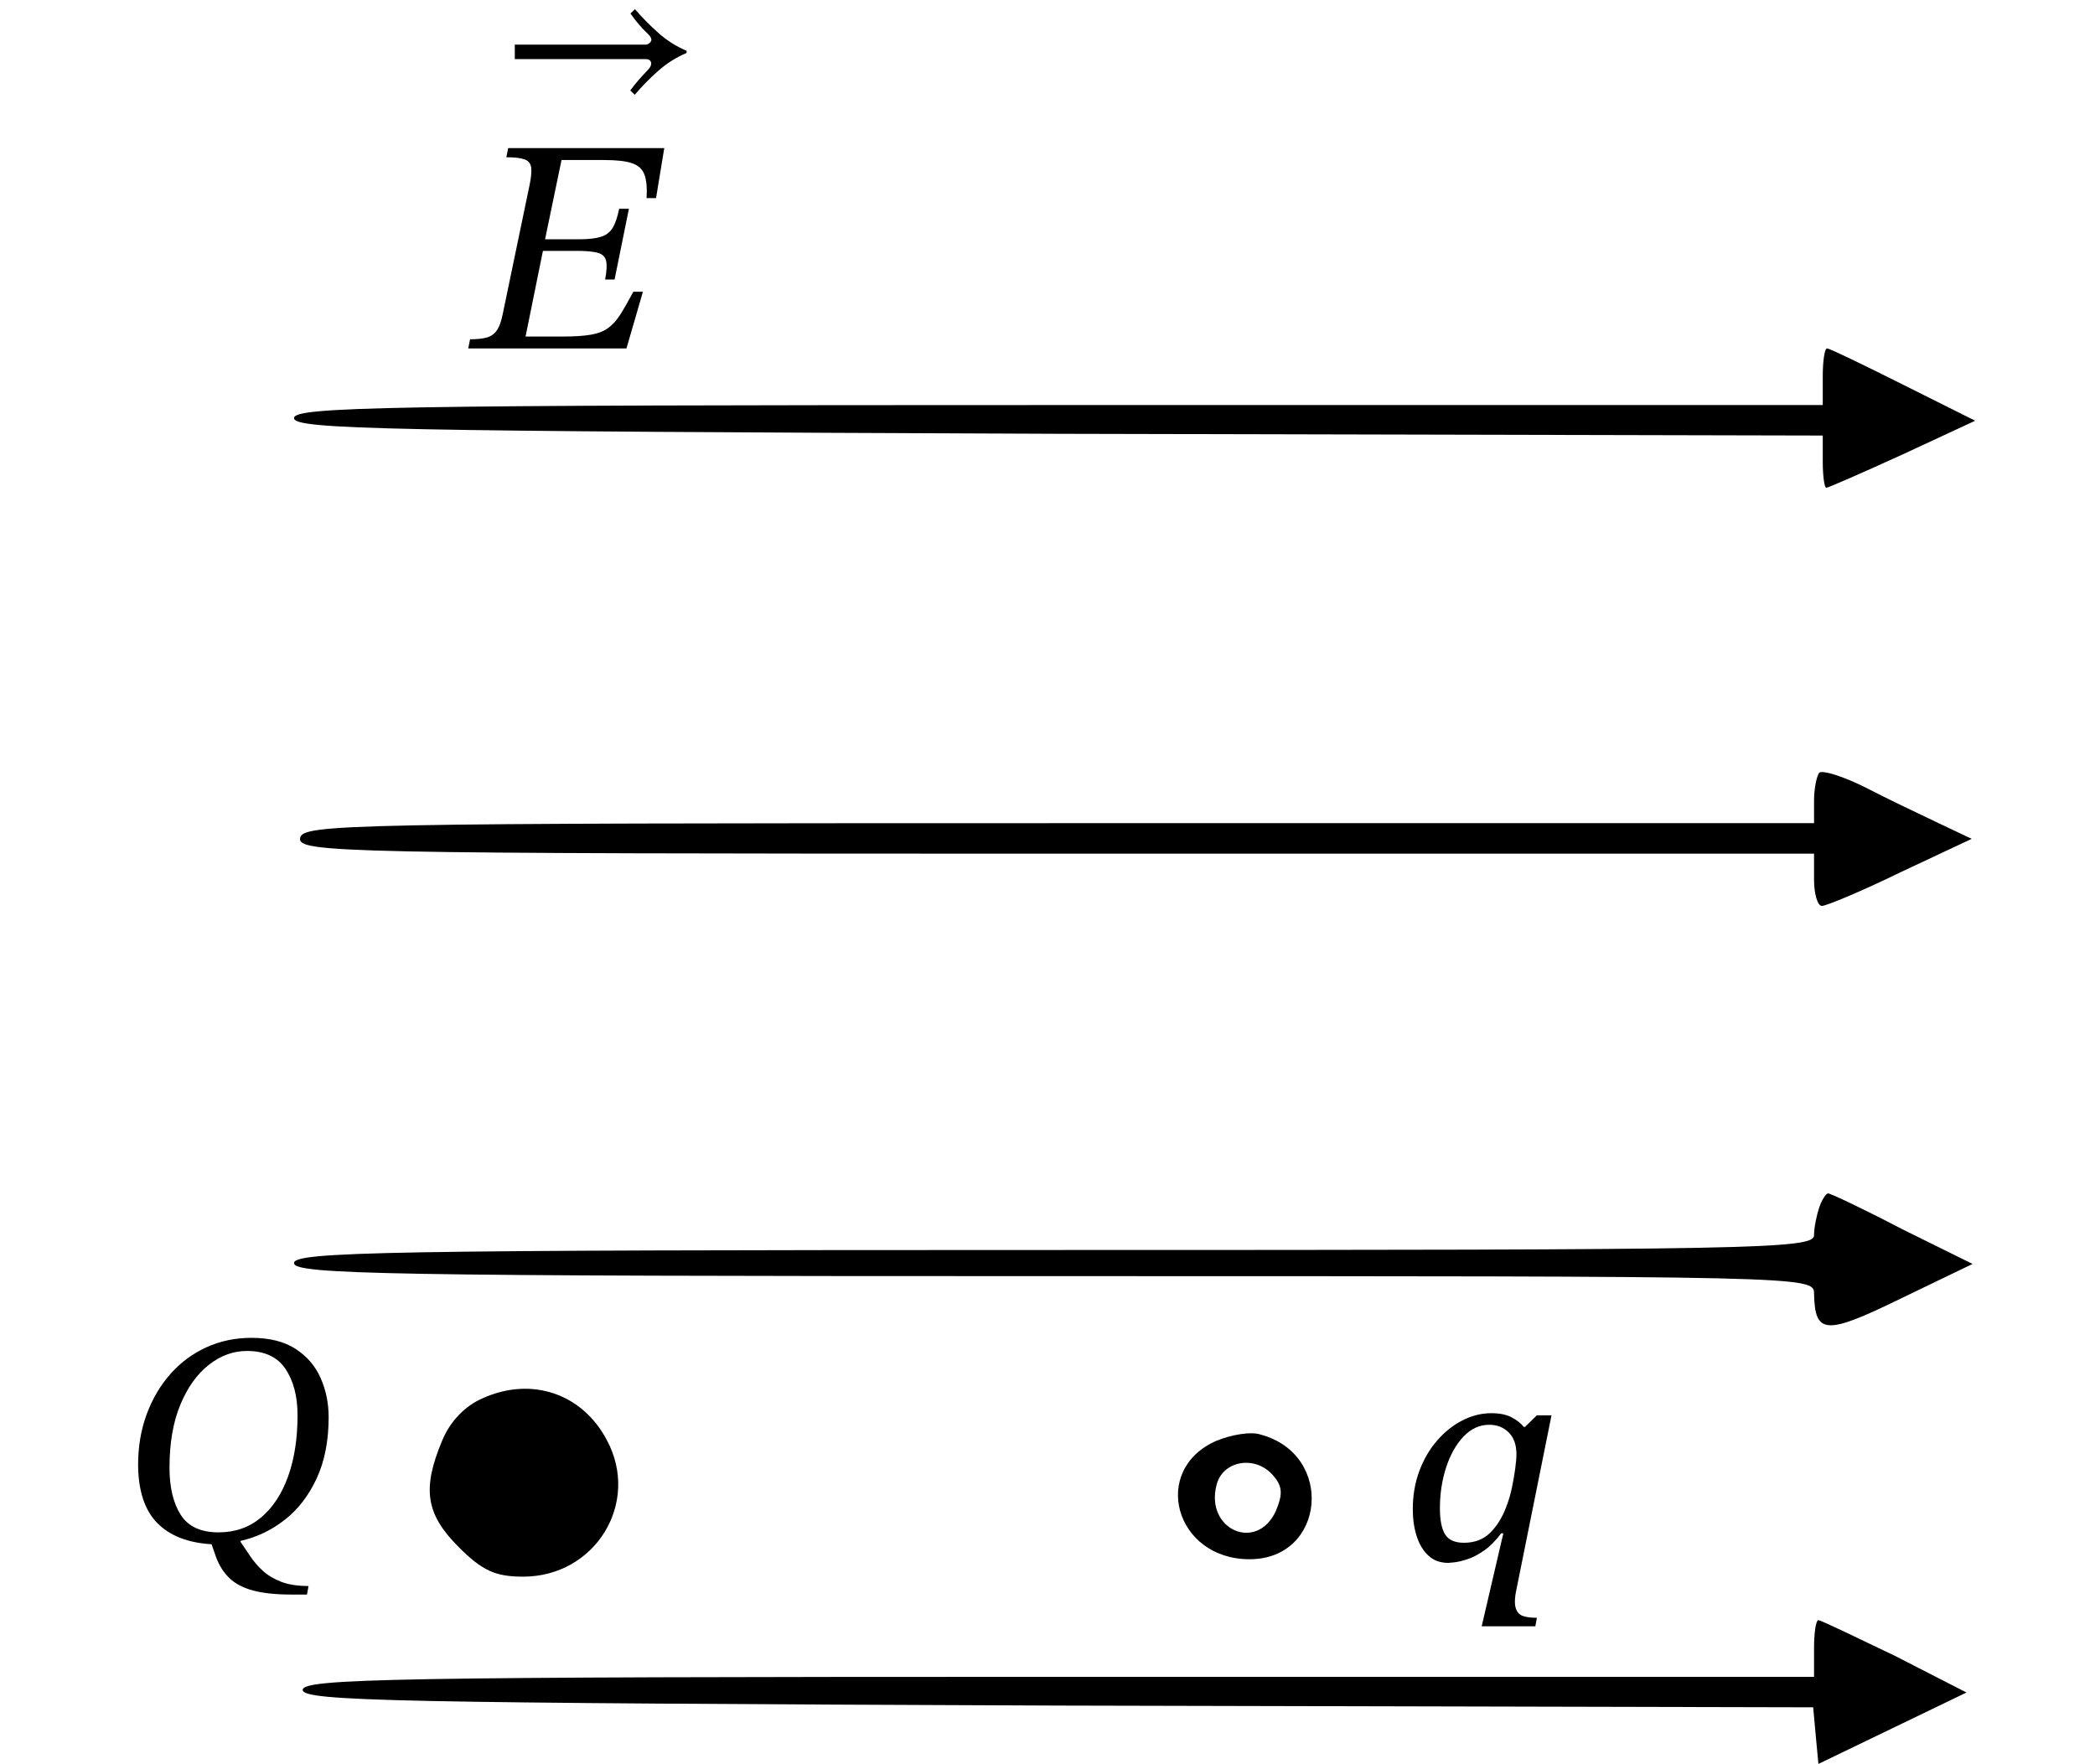
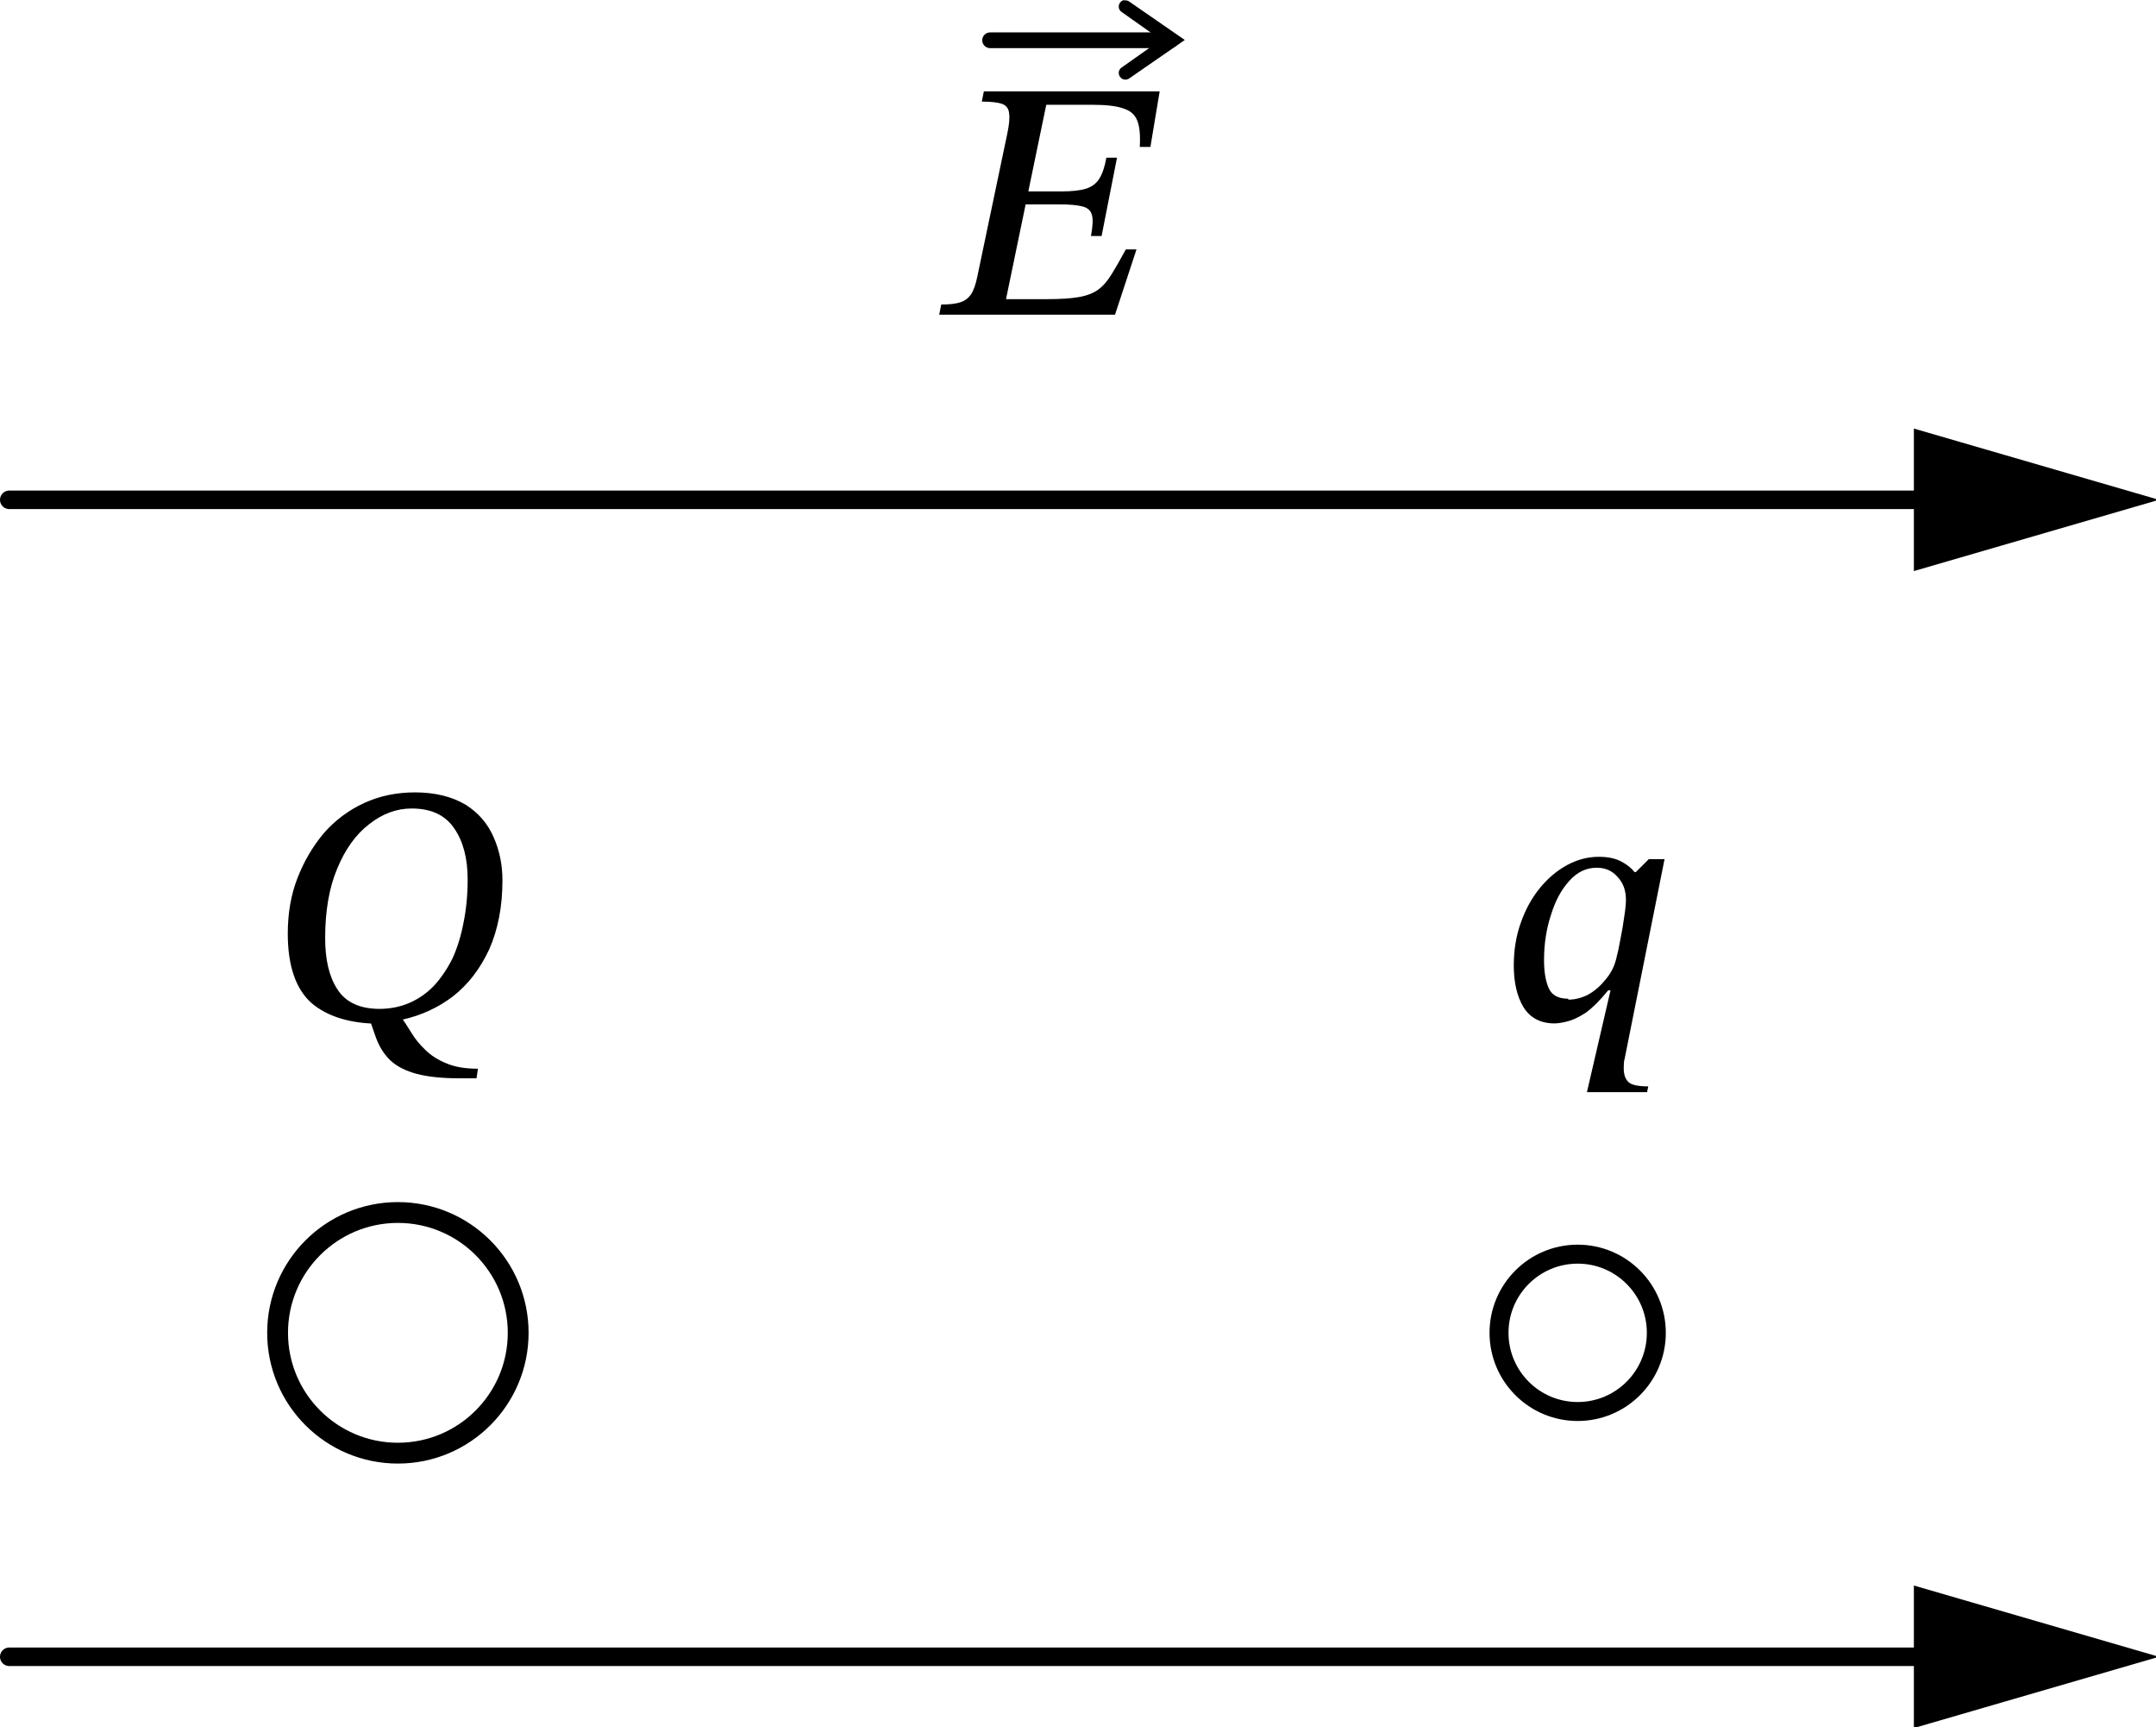
- <svg xmlns="http://www.w3.org/2000/svg" version="1.0" width="193pt" height="162.5pt" viewBox="-20 -40 213 202.5" preserveAspectRatio="xMidYMid meet">
-   <g transform="translate(-32.5,200) scale(0.1,-0.1)" fill="#000000" stroke="none">
-     <path d="M2080 1968 l0 -33 -877 0 c-774 0 -878 -2 -878 -15 0 -13 105 -15 878 -18 l877 -2 0 -30 c0 -17 2 -30 4 -30 2 0 41 17 87 38 l84 39 -82 41 c-46 23 -85 42 -88 42 -3 0 -5 -15 -5 -32z" />
-     <path d="M2076 1513 c-3 -4 -6 -18 -6 -32 l0 -26 -867 0 c-818 0 -868 -1 -871 -17 -3 -17 43 -18 867 -18 l871 0 0 -30 c0 -16 4 -30 9 -30 5 0 46 17 91 39 l81 38 -38 18 c-21 10 -59 28 -84 41 -26 13 -49 20 -53 17z" />
-     <path d="M2076 1014 c-3 -9 -6 -23 -6 -32 0 -16 -65 -17 -872 -17 -769 0 -873 -2 -873 -15 0 -13 104 -15 873 -15 865 0 872 0 872 -20 1 -47 13 -48 99 -6 l83 40 -81 40 c-44 23 -82 41 -85 41 -2 0 -7 -7 -10 -16z" />
-     <path d="M542 795 c-21 -9 -38 -27 -47 -49 -23 -55 -19 -84 19 -122 27 -27 42 -34 74 -34 83 0 135 85 96 157 -28 53 -86 73 -142 48z" />
-     <path d="M1384 746 c-76 -33 -48 -136 38 -136 87 0 98 120 13 143 -11 4 -34 0 -51 -7z m66 -41 c10 -12 10 -21 2 -40 -22 -47 -81 -21 -68 30 7 29 46 35 66 10z" />
-     <path d="M2070 508 l0 -33 -867 0 c-765 0 -868 -2 -868 -15 0 -13 104 -15 867 -18 l867 -2 3 -33 3 -32 85 41 85 41 -82 42 c-46 22 -85 41 -88 41 -3 0 -5 -15 -5 -32z" />
-   </g>
-   <g>
-     <path d="M 40.055 -6.51 L 40.055 -6.51 L 38.165 0 L 20 0 L 20.21 -1.05 Q 21.435 -1.05 22.152 -1.26 Q 22.87 -1.47 23.29 -2.082 Q 23.71 -2.695 23.955 -3.92 L 27.035 -18.725 Q 27.315 -20.055 27.227 -20.755 Q 27.14 -21.455 26.475 -21.7 Q 25.81 -21.945 24.375 -21.945 L 24.585 -22.995 L 42.505 -22.995 L 41.56 -17.255 L 40.475 -17.255 Q 40.58 -19.005 40.23 -19.95 Q 39.88 -20.895 38.812 -21.262 Q 37.745 -21.63 35.575 -21.63 L 30.71 -21.63 L 28.82 -12.53 L 32.705 -12.53 Q 34.315 -12.53 35.225 -12.81 Q 36.135 -13.09 36.59 -13.86 Q 37.045 -14.63 37.325 -16.03 L 38.445 -16.03 L 36.8 -7.91 L 35.715 -7.91 Q 35.995 -9.38 35.82 -10.08 Q 35.645 -10.78 34.84 -10.99 Q 34.035 -11.2 32.425 -11.2 L 28.575 -11.2 L 26.58 -1.365 L 30.815 -1.365 Q 32.845 -1.365 34.07 -1.575 Q 35.295 -1.785 36.065 -2.345 Q 36.835 -2.905 37.465 -3.902 Q 38.095 -4.9 38.935 -6.475 L 38.935 -6.51 Z " fill="black" />
-     <path d="M 45.069 -34.167 L 45.069 -34.167 L 45.069 -33.922 Q 43.28 -33.163 41.81 -31.864 Q 40.34 -30.566 39.115 -29.12 L 38.601 -29.61 Q 39.042 -30.223 39.569 -30.823 Q 40.095 -31.423 40.659 -32.011 Q 41.002 -32.354 41.002 -32.721 Q 41.002 -32.918 40.855 -33.065 Q 40.708 -33.212 40.365 -33.212 L 25.346 -33.212 L 25.346 -34.877 L 40.389 -34.877 Q 40.585 -34.877 40.806 -35.061 Q 41.026 -35.245 41.026 -35.416 Q 41.026 -35.711 40.683 -36.053 Q 39.507 -37.156 38.625 -38.455 L 39.14 -38.944 Q 40.365 -37.523 41.822 -36.225 Q 43.28 -34.927 45.069 -34.167 Z " fill="black" />
-   </g>
-   <g>
-     <path d="M 3.975 122.685 L 3.975 122.685 Q 3.975 126.745 2.61 129.702 Q 1.245 132.66 -1.048 134.463 Q -3.34 136.265 -6.14 136.895 L -6.14 137 Q -5.615 137.77 -5.02 138.662 Q -4.425 139.555 -3.585 140.325 Q -2.745 141.095 -1.485 141.585 Q -0.225 142.075 1.665 142.075 L 1.49 143.055 L -0.26 143.055 Q -2.955 143.055 -4.67 142.6 Q -6.385 142.145 -7.383 141.2 Q -8.38 140.255 -8.94 138.785 L -9.465 137.28 Q -13.56 137.035 -15.713 134.83 Q -17.865 132.625 -17.9 128.18 Q -17.9 125.03 -16.92 122.37 Q -15.94 119.71 -14.19 117.733 Q -12.44 115.755 -10.06 114.67 Q -7.68 113.585 -4.88 113.585 Q -1.765 113.585 0.195 114.862 Q 2.155 116.14 3.065 118.222 Q 3.975 120.305 3.975 122.685 Z M 0.405 122.475 L 0.405 122.475 Q 0.405 119.22 -0.978 117.155 Q -2.36 115.09 -5.405 115.09 Q -7.75 115.09 -9.78 116.683 Q -11.81 118.275 -13.053 121.267 Q -14.295 124.26 -14.295 128.495 Q -14.295 131.855 -13.018 133.885 Q -11.74 135.915 -8.66 135.915 Q -5.825 135.915 -3.795 134.218 Q -1.765 132.52 -0.68 129.493 Q 0.405 126.465 0.405 122.475 Z " fill="black" />
-   </g>
-   <g>
-     <path d="M 144.36 122.48 L 144.36 122.48 L 140.265 142.815 Q 140.265 142.815 140.213 143.13 Q 140.16 143.445 140.16 143.9 Q 140.16 144.81 140.65 145.265 Q 141.14 145.72 142.68 145.72 L 142.505 146.7 L 136.345 146.7 L 138.83 136.025 L 138.585 136.025 Q 137.64 137.285 136.642 137.985 Q 135.645 138.685 134.752 138.982 Q 133.86 139.28 133.248 139.35 Q 132.635 139.42 132.53 139.42 Q 131.13 139.42 130.238 138.597 Q 129.345 137.775 128.89 136.375 Q 128.435 134.975 128.435 133.26 Q 128.435 130.88 129.188 128.868 Q 129.94 126.855 131.235 125.368 Q 132.53 123.88 134.14 123.058 Q 135.75 122.235 137.465 122.235 Q 138.9 122.235 139.81 122.725 Q 140.72 123.215 141.175 123.81 L 141.315 123.81 L 142.68 122.48 Z M 140.335 126.96 L 140.335 126.96 Q 140.335 125.315 139.442 124.44 Q 138.55 123.565 137.22 123.565 Q 135.54 123.565 134.262 124.912 Q 132.985 126.26 132.268 128.447 Q 131.55 130.635 131.55 133.155 Q 131.55 135.185 132.145 136.148 Q 132.74 137.11 134.315 137.11 Q 136.17 137.11 137.343 135.938 Q 138.515 134.765 139.18 132.945 Q 139.565 131.965 139.81 130.81 Q 140.055 129.655 140.195 128.605 Q 140.335 127.555 140.335 126.96 Z " fill="black" />
+ <svg xmlns="http://www.w3.org/2000/svg" width="466" height="373" version="1.1" viewBox="0 0 466 373" xml:space="preserve">
+   <defs>
+     <marker id="a" overflow="visible" markerHeight="1.25" markerWidth="2.5" orient="auto-start-reverse" preserveAspectRatio="none" viewBox="0 0 1 1">
+       <path transform="scale(.5)" d="m5.8 0-8.6 5v-10z" fill="context-stroke" fill-rule="evenodd" stroke="context-stroke" stroke-width="1pt" />
+     </marker>
+   </defs>
+   <g transform="translate(61 67)">
+     <g fill="none" stroke="#000">
+       <path d="m51 221a26 26 0 0 1-26 26 26 26 0 0 1-26-26 26 26 0 0 1 26-26 26 26 0 0 1 26 26z" stop-color="#000000" stroke-width="4.5" />
+       <path d="m297 221a17 17 0 0 1-17 17 17 17 0 0 1-17-17 17 17 0 0 1 17-17 17 17 0 0 1 17 17z" stop-color="#000000" stroke-width="4.1" />
+       <path d="m-59 41h429" marker-end="url(#a)" stroke-linecap="round" stroke-linejoin="round" stroke-width="4" />
+       <path d="m-59 291h429" marker-end="url(#a)" stroke-linecap="round" stroke-linejoin="round" stroke-width="4" />
+     </g>
+     <g stroke-width="1.7">
+       <path transform="translate(-130 -57)" d="m156 211-4.7 0.22q-9.7 0-15-4.5-5.1-4.6-5.1-15 0-6.6 2.1-12t5.7-9.7q3.7-4.2 8.7-6.5 5-2.3 11-2.3 6.5 0 11 2.7 4.1 2.6 6 7 1.9 4.3 1.9 9.3 0 8.5-2.9 15-2.9 6.2-7.7 10-4.8 3.7-11 5.1zm16 12h-3.7q-5.6 0-9.2-0.95-3.6-0.95-5.7-2.9-2.1-2-3.2-5.1l-1.5-4.3 6.8-0.22q1.2 1.6 2.4 3.6 1.2 2 3 3.7 1.8 1.8 4.5 2.9 2.7 1.2 6.9 1.2zm-21-15q3.5 0 6.5-1.3 3-1.3 5.3-3.7 2.3-2.5 4-5.9 1.6-3.5 2.4-7.8 0.88-4.3 0.88-9.3 0-6.8-2.9-11-2.9-4.3-9.2-4.3-4.9 0-9.2 3.4-4.3 3.3-6.9 9.6-2.6 6.2-2.6 15 0 7 2.6 11 2.7 4.3 9.2 4.3z" aria-label="Q" />
+       <path d="m295 169h-13l5.1-22h-0.51q-2.6 3.2-4.8 4.8-2.3 1.5-4 1.9-1.7 0.44-2.8 0.44-4.5 0-6.7-3.5-2.1-3.5-2.1-9 0-5 1.5-9.2 1.5-4.3 4.1-7.5 2.6-3.2 5.9-5t6.9-1.8q2.9 0 4.8 1 1.9 1 2.9 2.3h0.29l2.8-2.8h3.4l-8.6 43t-0.15 0.66q-0.073 0.66-0.073 1.6 0 1.9 1 2.9 1 0.95 4.3 0.95zm-17-20q2.2 0 4.3-1.1 2.1-1.2 3.7-3.2 1.7-2 2.3-4.4 0.51-1.9 0.95-4.4 0.51-2.5 0.81-4.8 0.37-2.3 0.37-3.7 0-3-1.8-4.9-1.7-2-4.5-2-3.4 0-5.9 2.8-2.6 2.8-4 7.4-1.5 4.5-1.5 9.8 0 3.7 1 6 1 2.3 4.2 2.3z" aria-label="q" />
+       <path transform="translate(-117 -58)" d="m297 59h-38l0.44-2.2q2.6 0 4-0.44 1.5-0.44 2.4-1.7 0.88-1.3 1.4-3.9l6.5-31q0.59-2.8 0.37-4.3-0.15-1.5-1.5-2t-4.4-0.51l0.44-2.2h38l-2 12h-2.3q0.22-3.7-0.51-5.6-0.73-2-3-2.7-2.2-0.81-6.7-0.81h-10l-8.7 42h8.9q4.3 0 6.8-0.44 2.6-0.44 4.2-1.6t2.9-3.3q1.3-2.1 3.1-5.4h2.3zm-2.9-17h-2.3q0.59-3.1 0.22-4.5-0.37-1.5-2.1-1.9-1.7-0.44-5.1-0.44h-8.8l0.51-2.8h8.9q3.4 0 5.3-0.59 1.9-0.59 2.9-2.2t1.5-4.5h2.3z" aria-label="E" />
+     </g>
+     <path d="m153-60a1.7 1.7 0 0 0-1.7 1.7 1.7 1.7 0 0 0 1.7 1.7h39a1.7 1.7 0 0 0 1.7-1.7 1.7 1.7 0 0 0-1.7-1.7z" color="#000000" fill-rule="evenodd" stroke-linecap="round" stroke-linejoin="round" style="-inkscape-stroke:none" />
+     <path d="m182-67a1.4 1.4 0 0 0-0.92 0.59 1.4 1.4 0 0 0 0.35 2l8.5 6-8.5 6a1.4 1.4 0 0 0-0.35 2 1.4 1.4 0 0 0 2 0.35l12-8.3-12-8.3a1.4 1.4 0 0 0-1.1-0.24z" color="#000000" stroke-linecap="round" style="-inkscape-stroke:none" />
  </g>
</svg>
